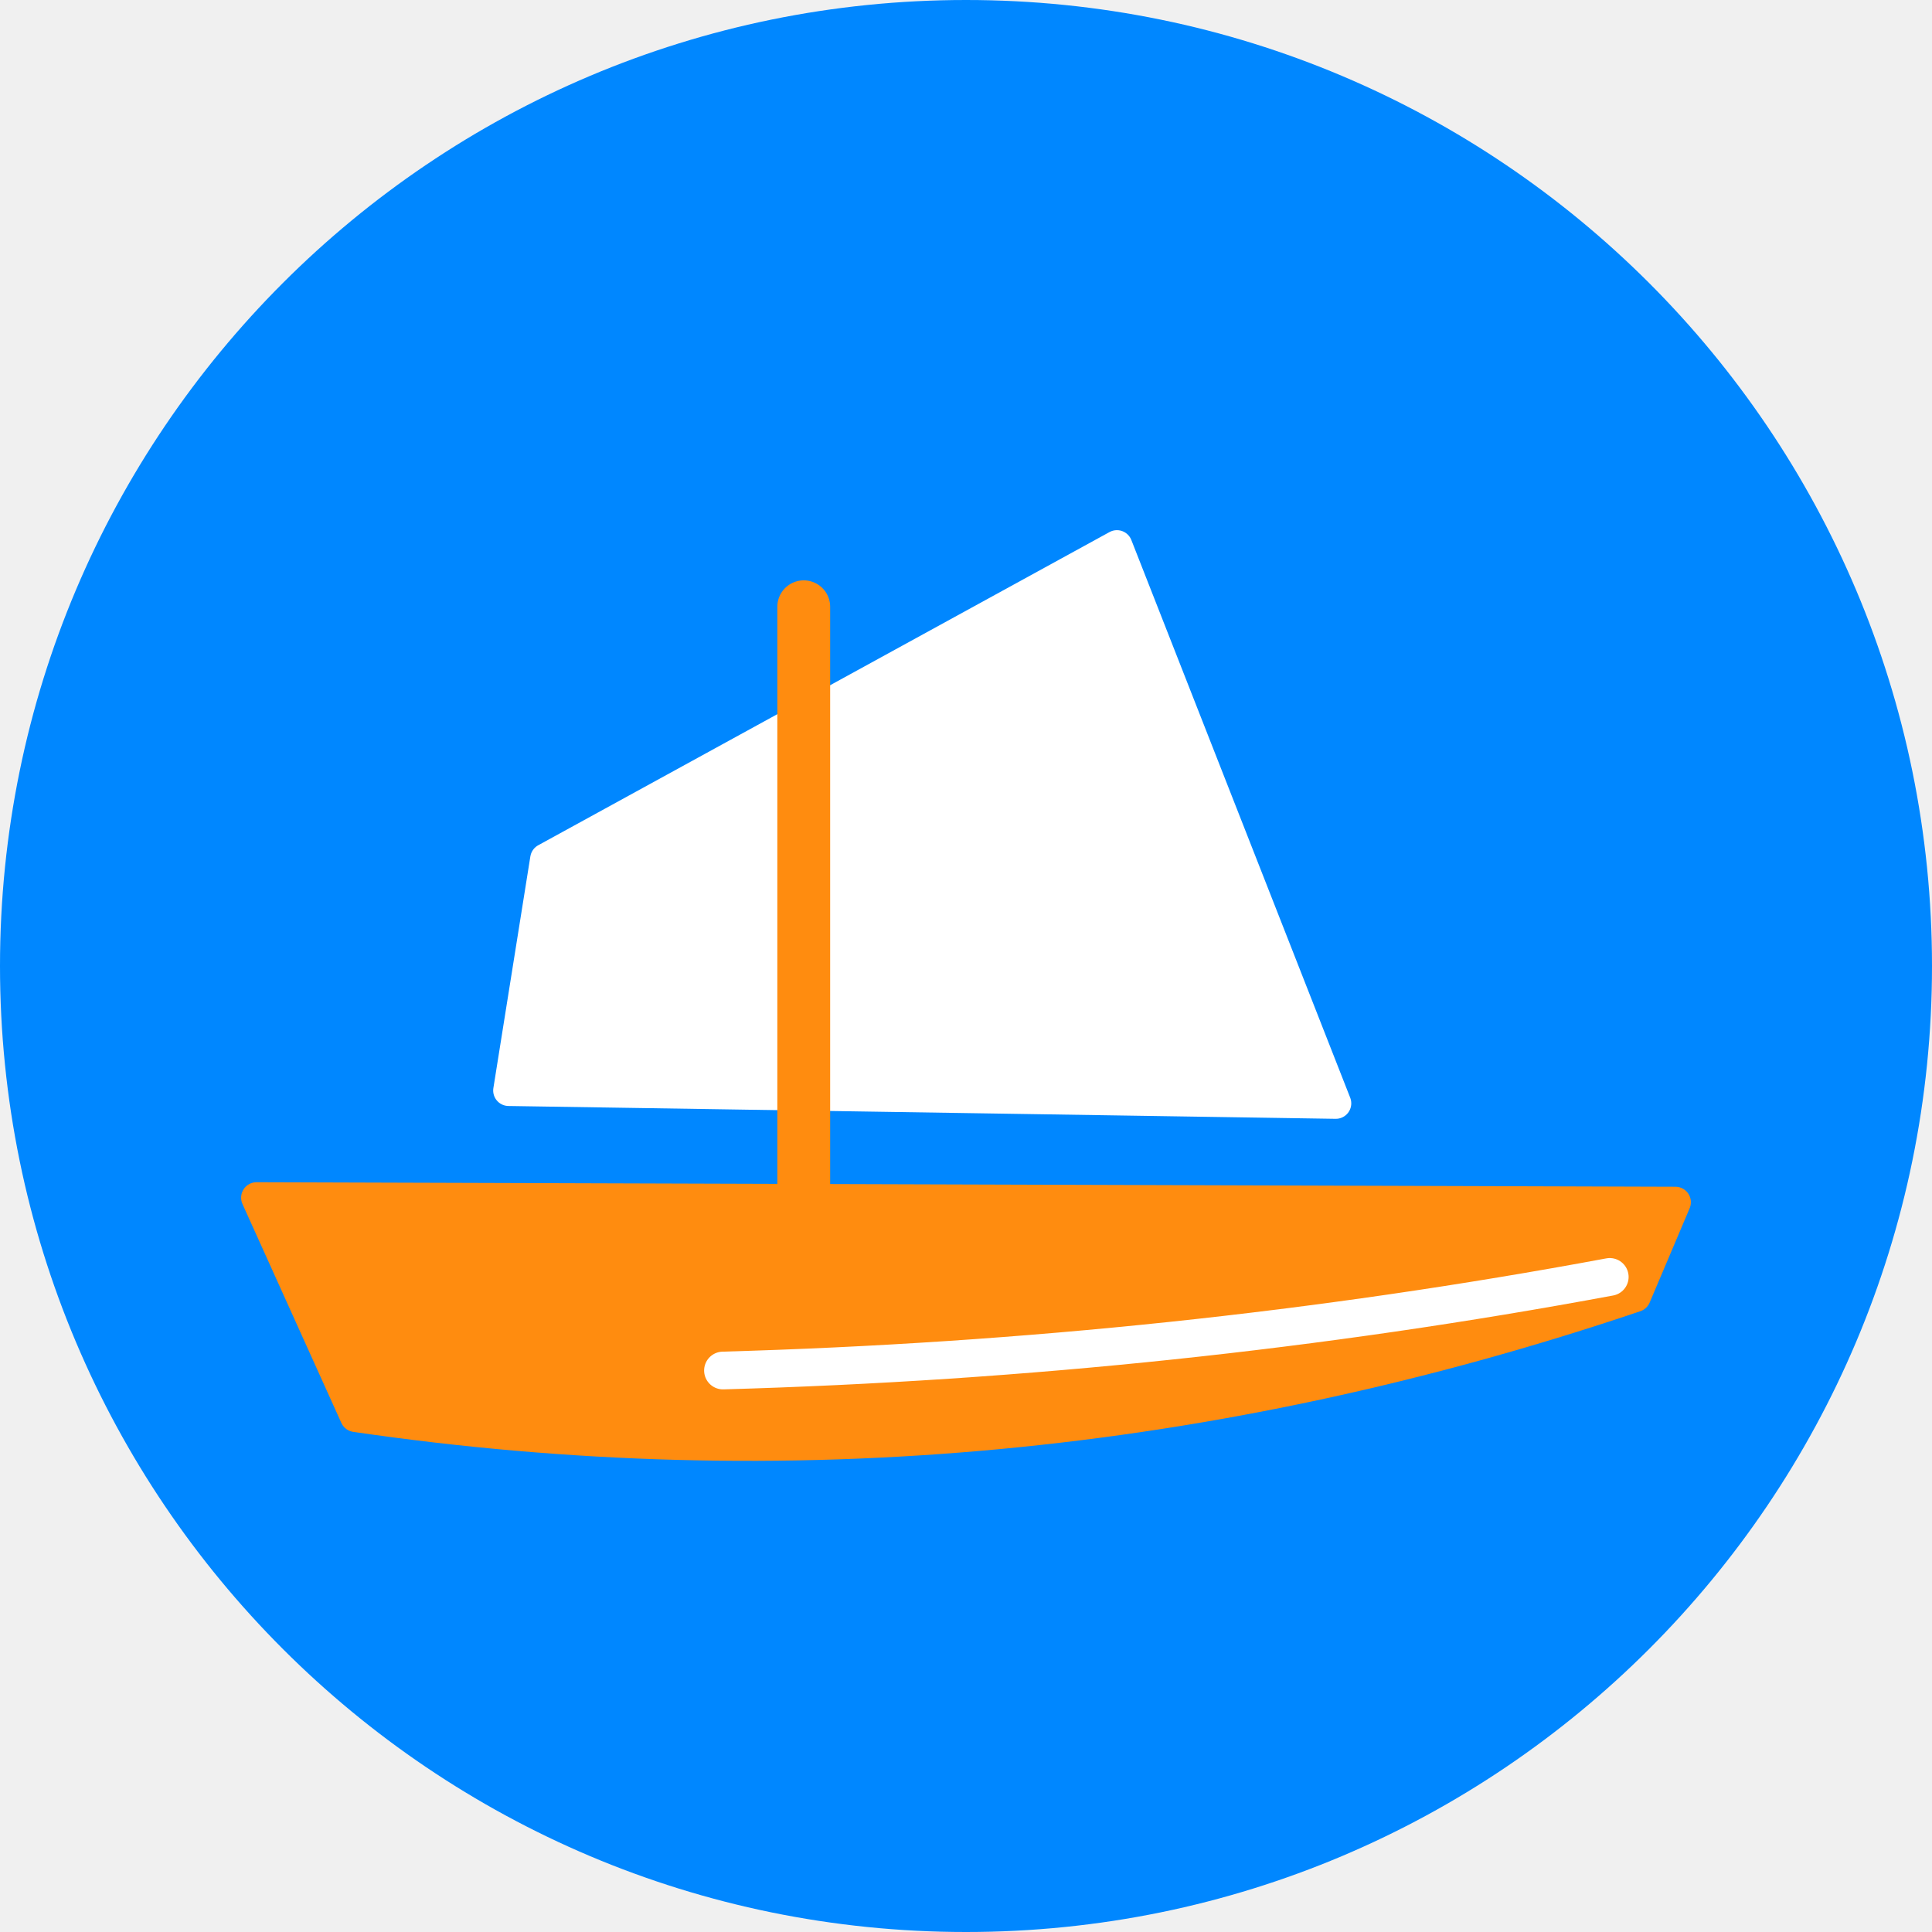
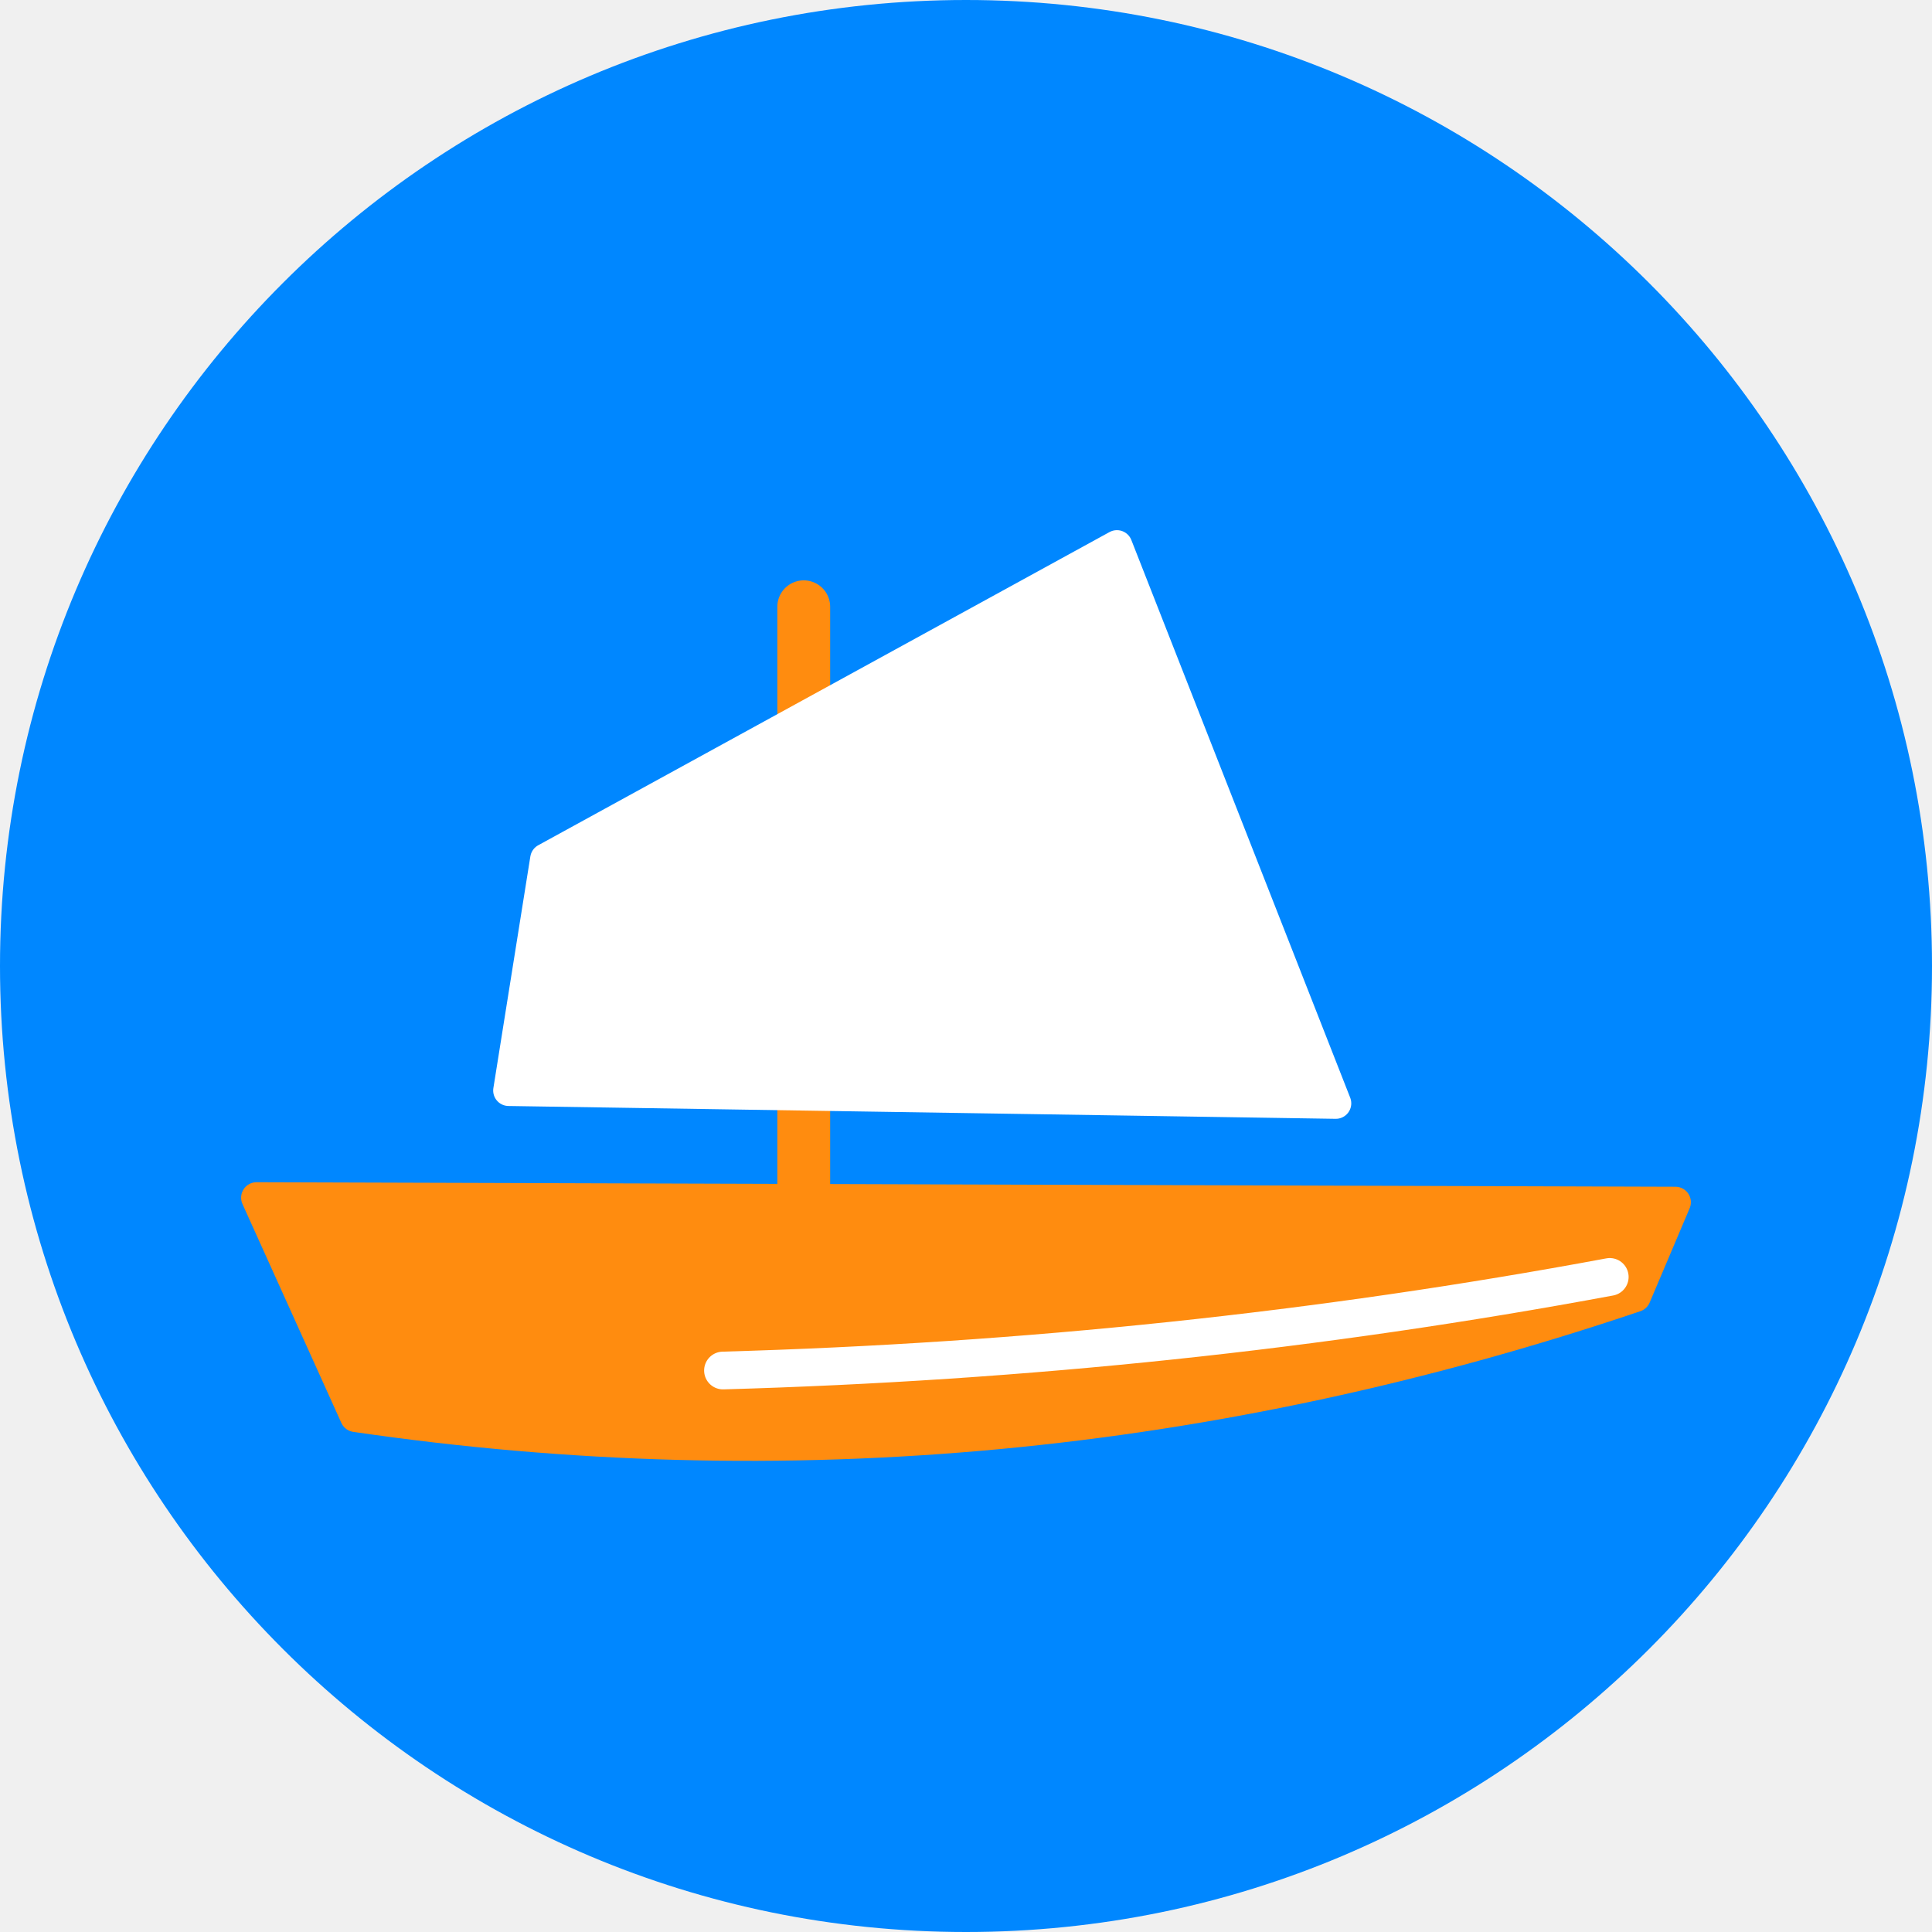
<svg xmlns="http://www.w3.org/2000/svg" viewBox="0 0 256 256" width="256" height="256">
  <circle cx="128" cy="128" r="128" fill="#0087ff" />
+   <path d="M106.5,80.4 L106.5,157.8" stroke-width="7" stroke-linecap="round" stroke="#ff8c0f" fill="none" />
  <polygon points="72.3,113.8 148.0,72.3 177.0,146.2 67.4,144.5" fill="#ffffff" stroke="#ffffff" stroke-width="4.1" stroke-linejoin="round" />
-   <path d="M106.5,80.4 L106.5,157.8" stroke-width="7" stroke-linecap="round" stroke="#ff8c0f" fill="none" />
  <path d="M34.0,158.7 L222.0,159.3 L216.7,171.8 Q132.6,200.2 47.1,187.7 Z" fill="#ff8c0f" stroke="#ff8c0f" stroke-width="4.1" stroke-linejoin="round" />
  <path d="M95.8,181.6 Q155.8,179.9 213.3,169.2" stroke="#ffffff" stroke-width="5" stroke-linecap="round" fill="none" />
</svg>
